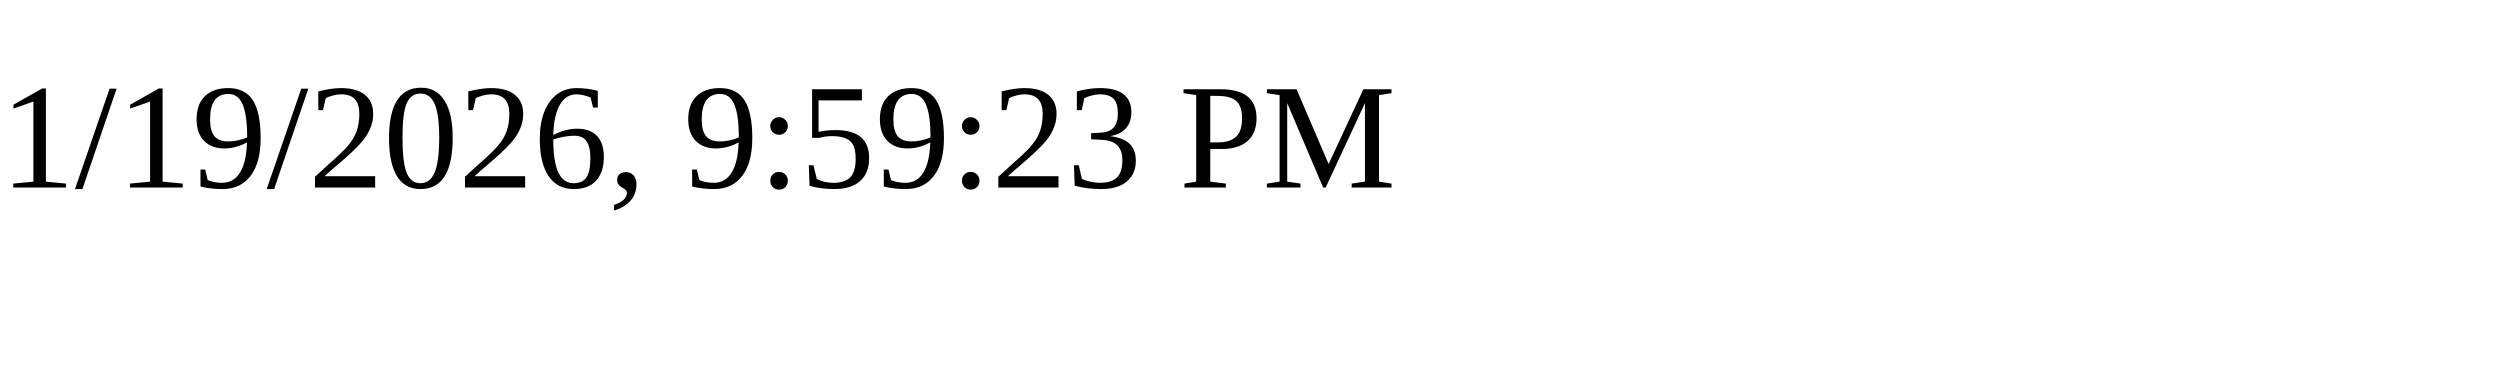
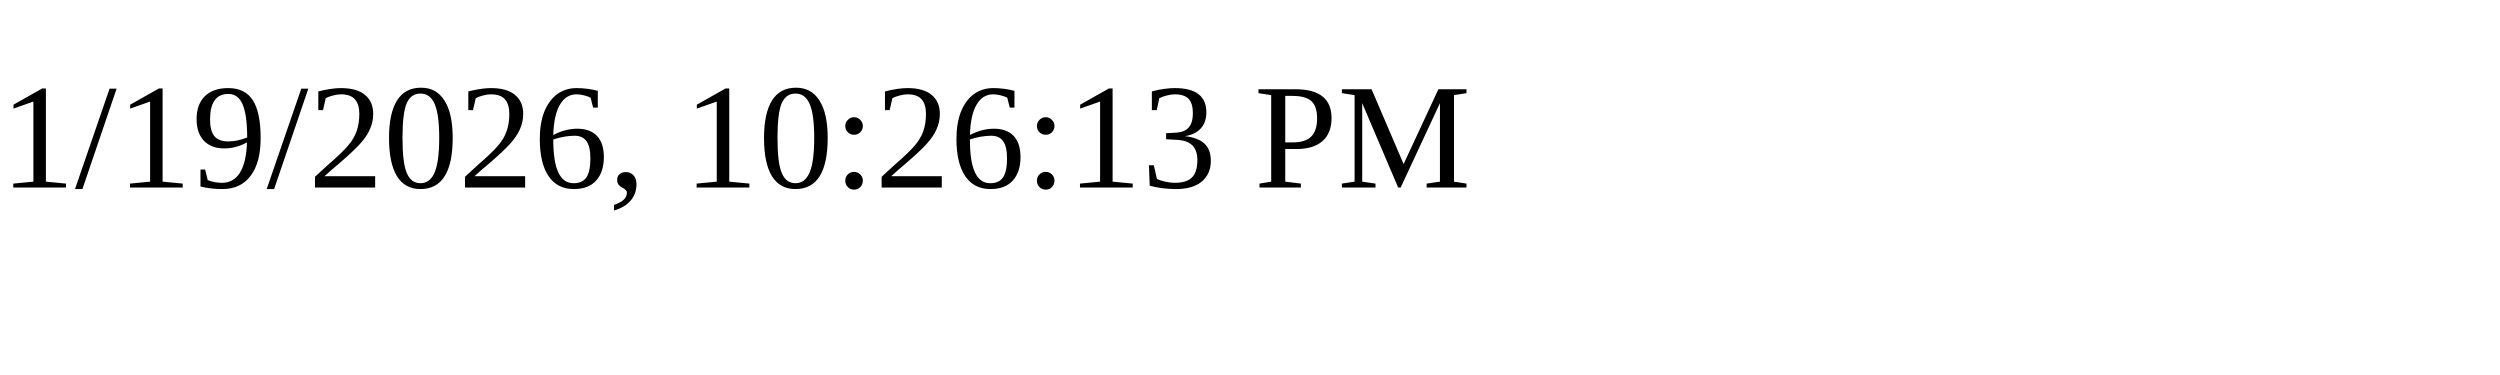
<svg xmlns="http://www.w3.org/2000/svg" height="30" width="200">
-   <text x="0" y="15">1/19/2026, 9:59:23 PM</text>
+   <text x="0" y="15">1/19/2026, 10:26:13 PM</text>
</svg>
